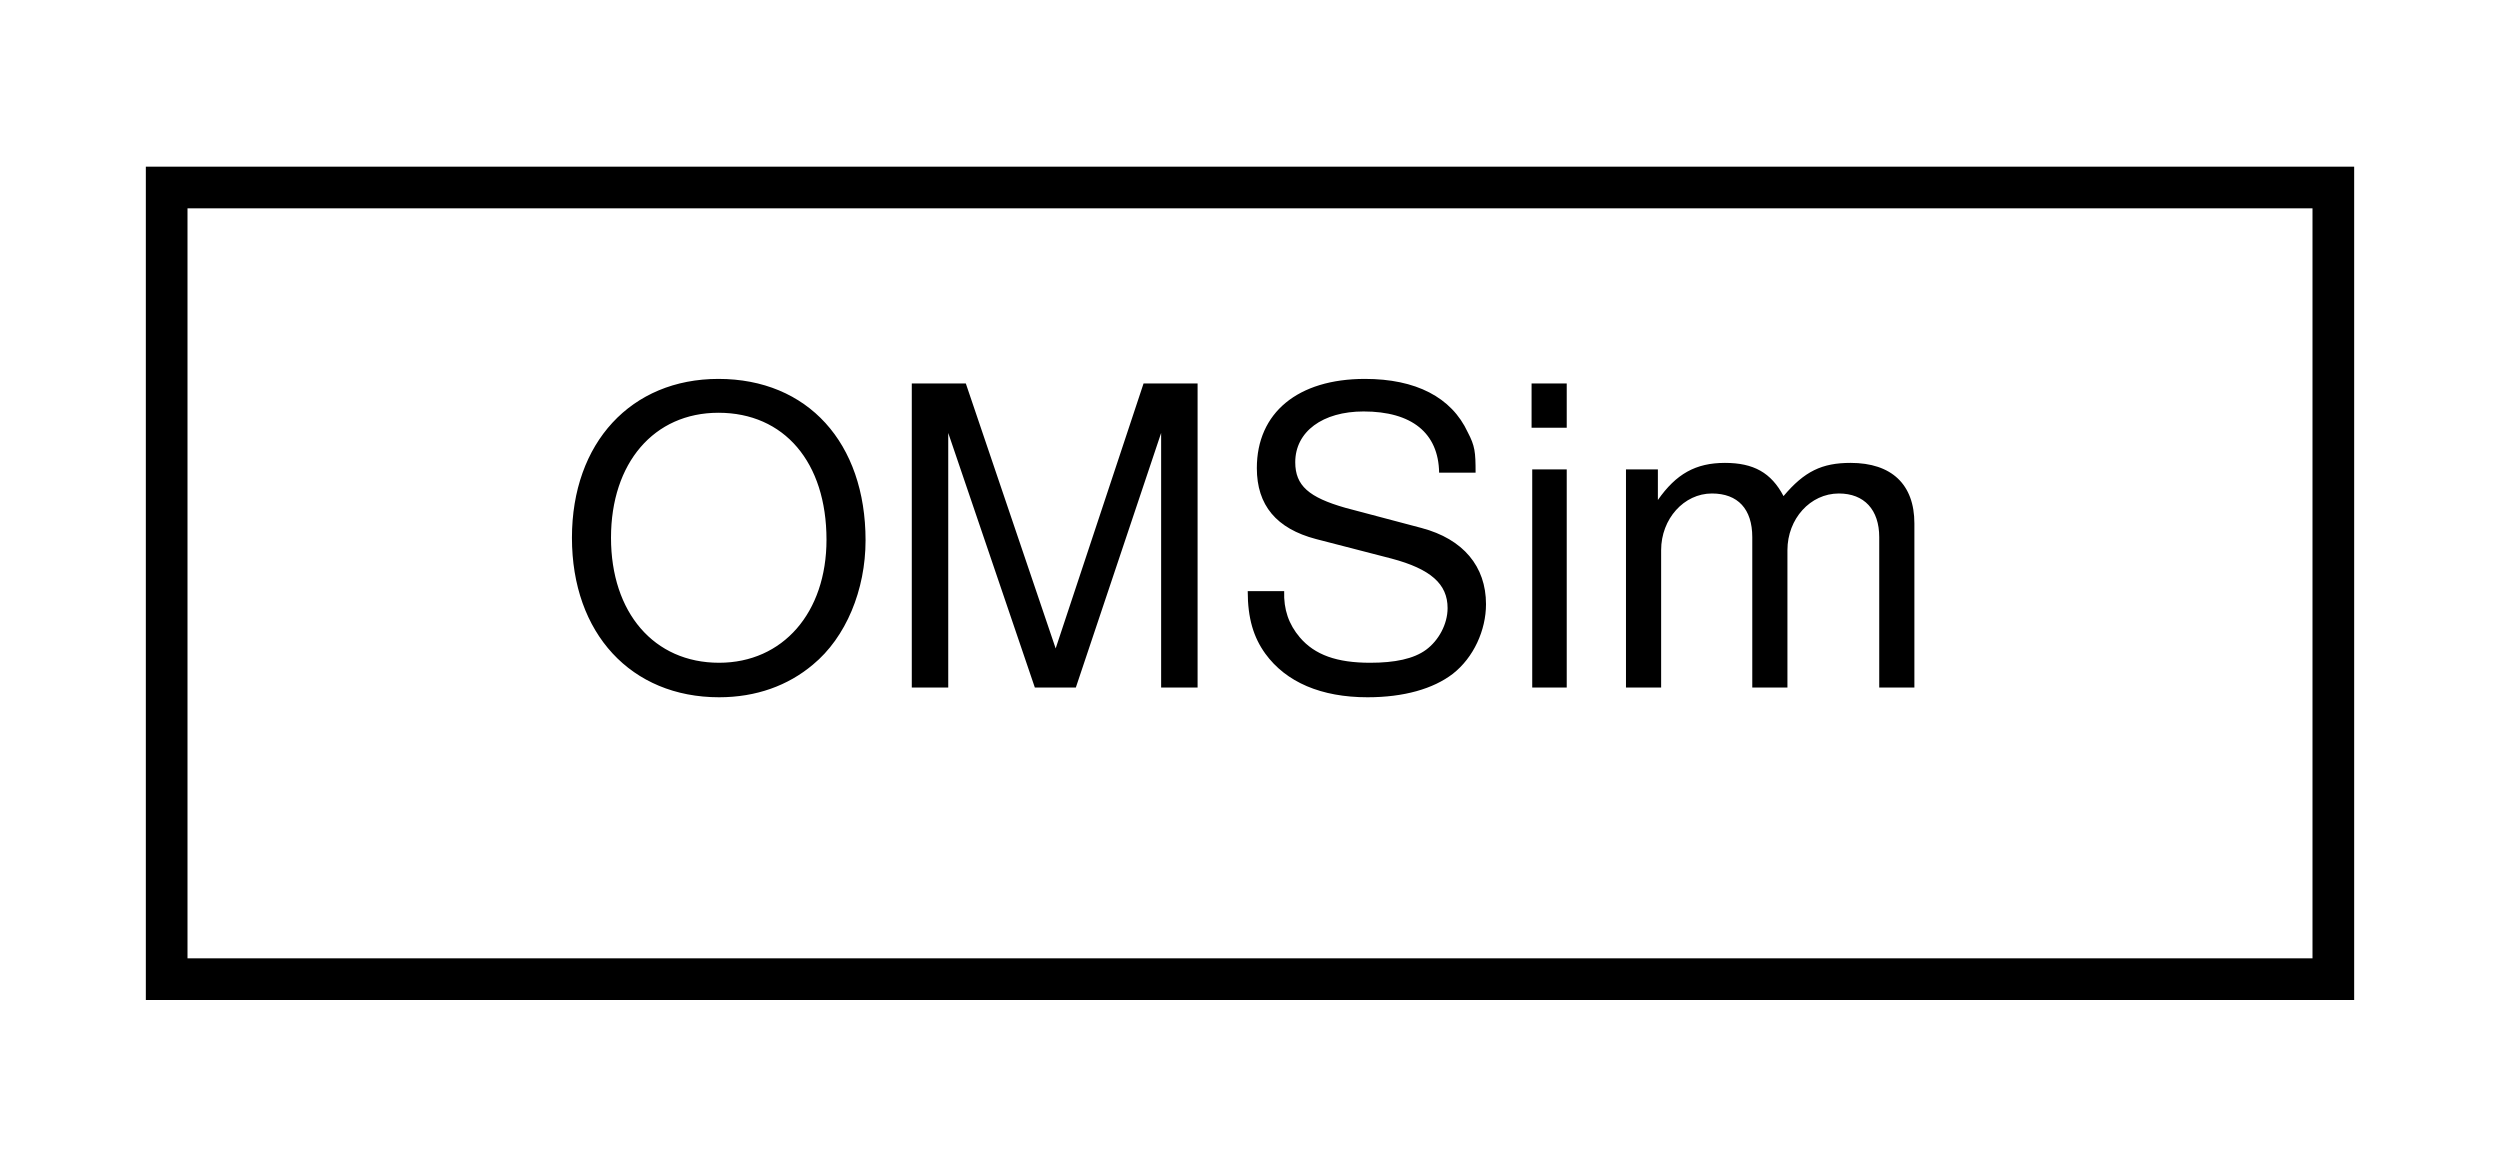
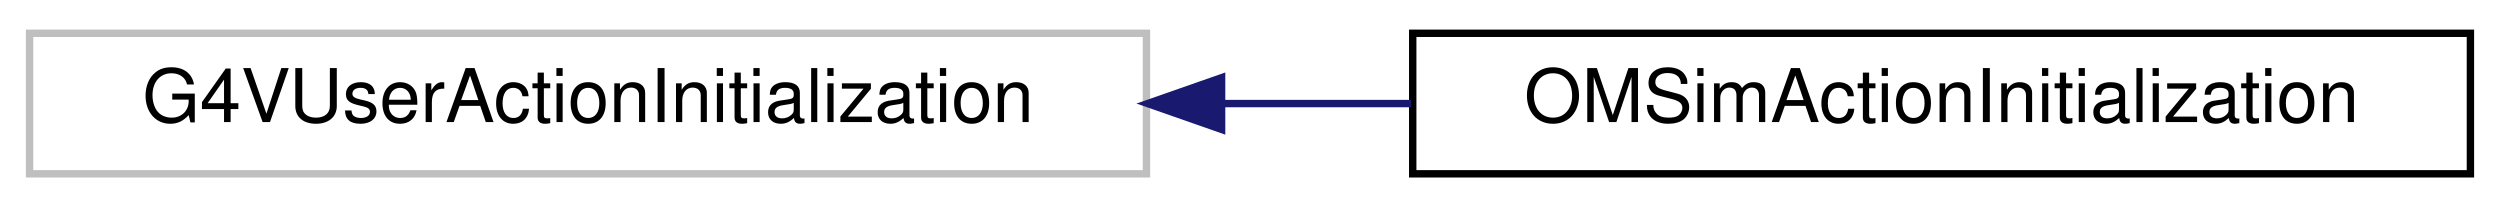
- <svg xmlns="http://www.w3.org/2000/svg" xmlns:xlink="http://www.w3.org/1999/xlink" width="60pt" height="28pt" viewBox="0.00 0.00 60.00 28.00">
+ <svg xmlns="http://www.w3.org/2000/svg" xmlns:xlink="http://www.w3.org/1999/xlink" width="338pt" height="28pt" viewBox="0.00 0.00 338.00 28.00">
  <g id="graph0" class="graph" transform="scale(1 1) rotate(0) translate(4 24)">
    <g id="node1" class="node">
      <g id="a_node1">
-         <a xlink:href="class_o_m_sim.html" target="_top" xlink:title="Controls the main simulation process.">
-           <polygon fill="none" stroke="black" points="0,-0.5 0,-19.5 52,-19.5 52,-0.5 0,-0.5" />
-           <text text-anchor="middle" x="26" y="-7.5" font-family="Helvetica,sans-Serif" font-size="10.00">OMSim</text>
+         <a xlink:title=" ">
+           <polygon fill="none" stroke="#bfbfbf" points="0,-0.5 0,-19.5 151,-19.5 151,-0.5 0,-0.5" />
+           <text text-anchor="middle" x="75.5" y="-7.5" font-family="Helvetica,sans-Serif" font-size="10.00">G4VUserActionInitialization</text>
        </a>
      </g>
    </g>
+     <g id="node2" class="node">
+       <g id="a_node2">
+         <a xlink:href="class_o_m_sim_action_initialization.html" target="_top" xlink:title=" ">
+           <polygon fill="none" stroke="black" points="187,-0.5 187,-19.5 330,-19.5 330,-0.5 187,-0.5" />
+           <text text-anchor="middle" x="258.5" y="-7.5" font-family="Helvetica,sans-Serif" font-size="10.00">OMSimActionInitialization</text>
+         </a>
+       </g>
+     </g>
+     <g id="edge1" class="edge">
+       <path fill="none" stroke="midnightblue" d="M161.18,-10C169.75,-10 178.39,-10 186.79,-10" />
+       <polygon fill="midnightblue" stroke="midnightblue" points="161.16,-6.5 151.16,-10 161.16,-13.5 161.16,-6.5" />
+     </g>
  </g>
</svg>
